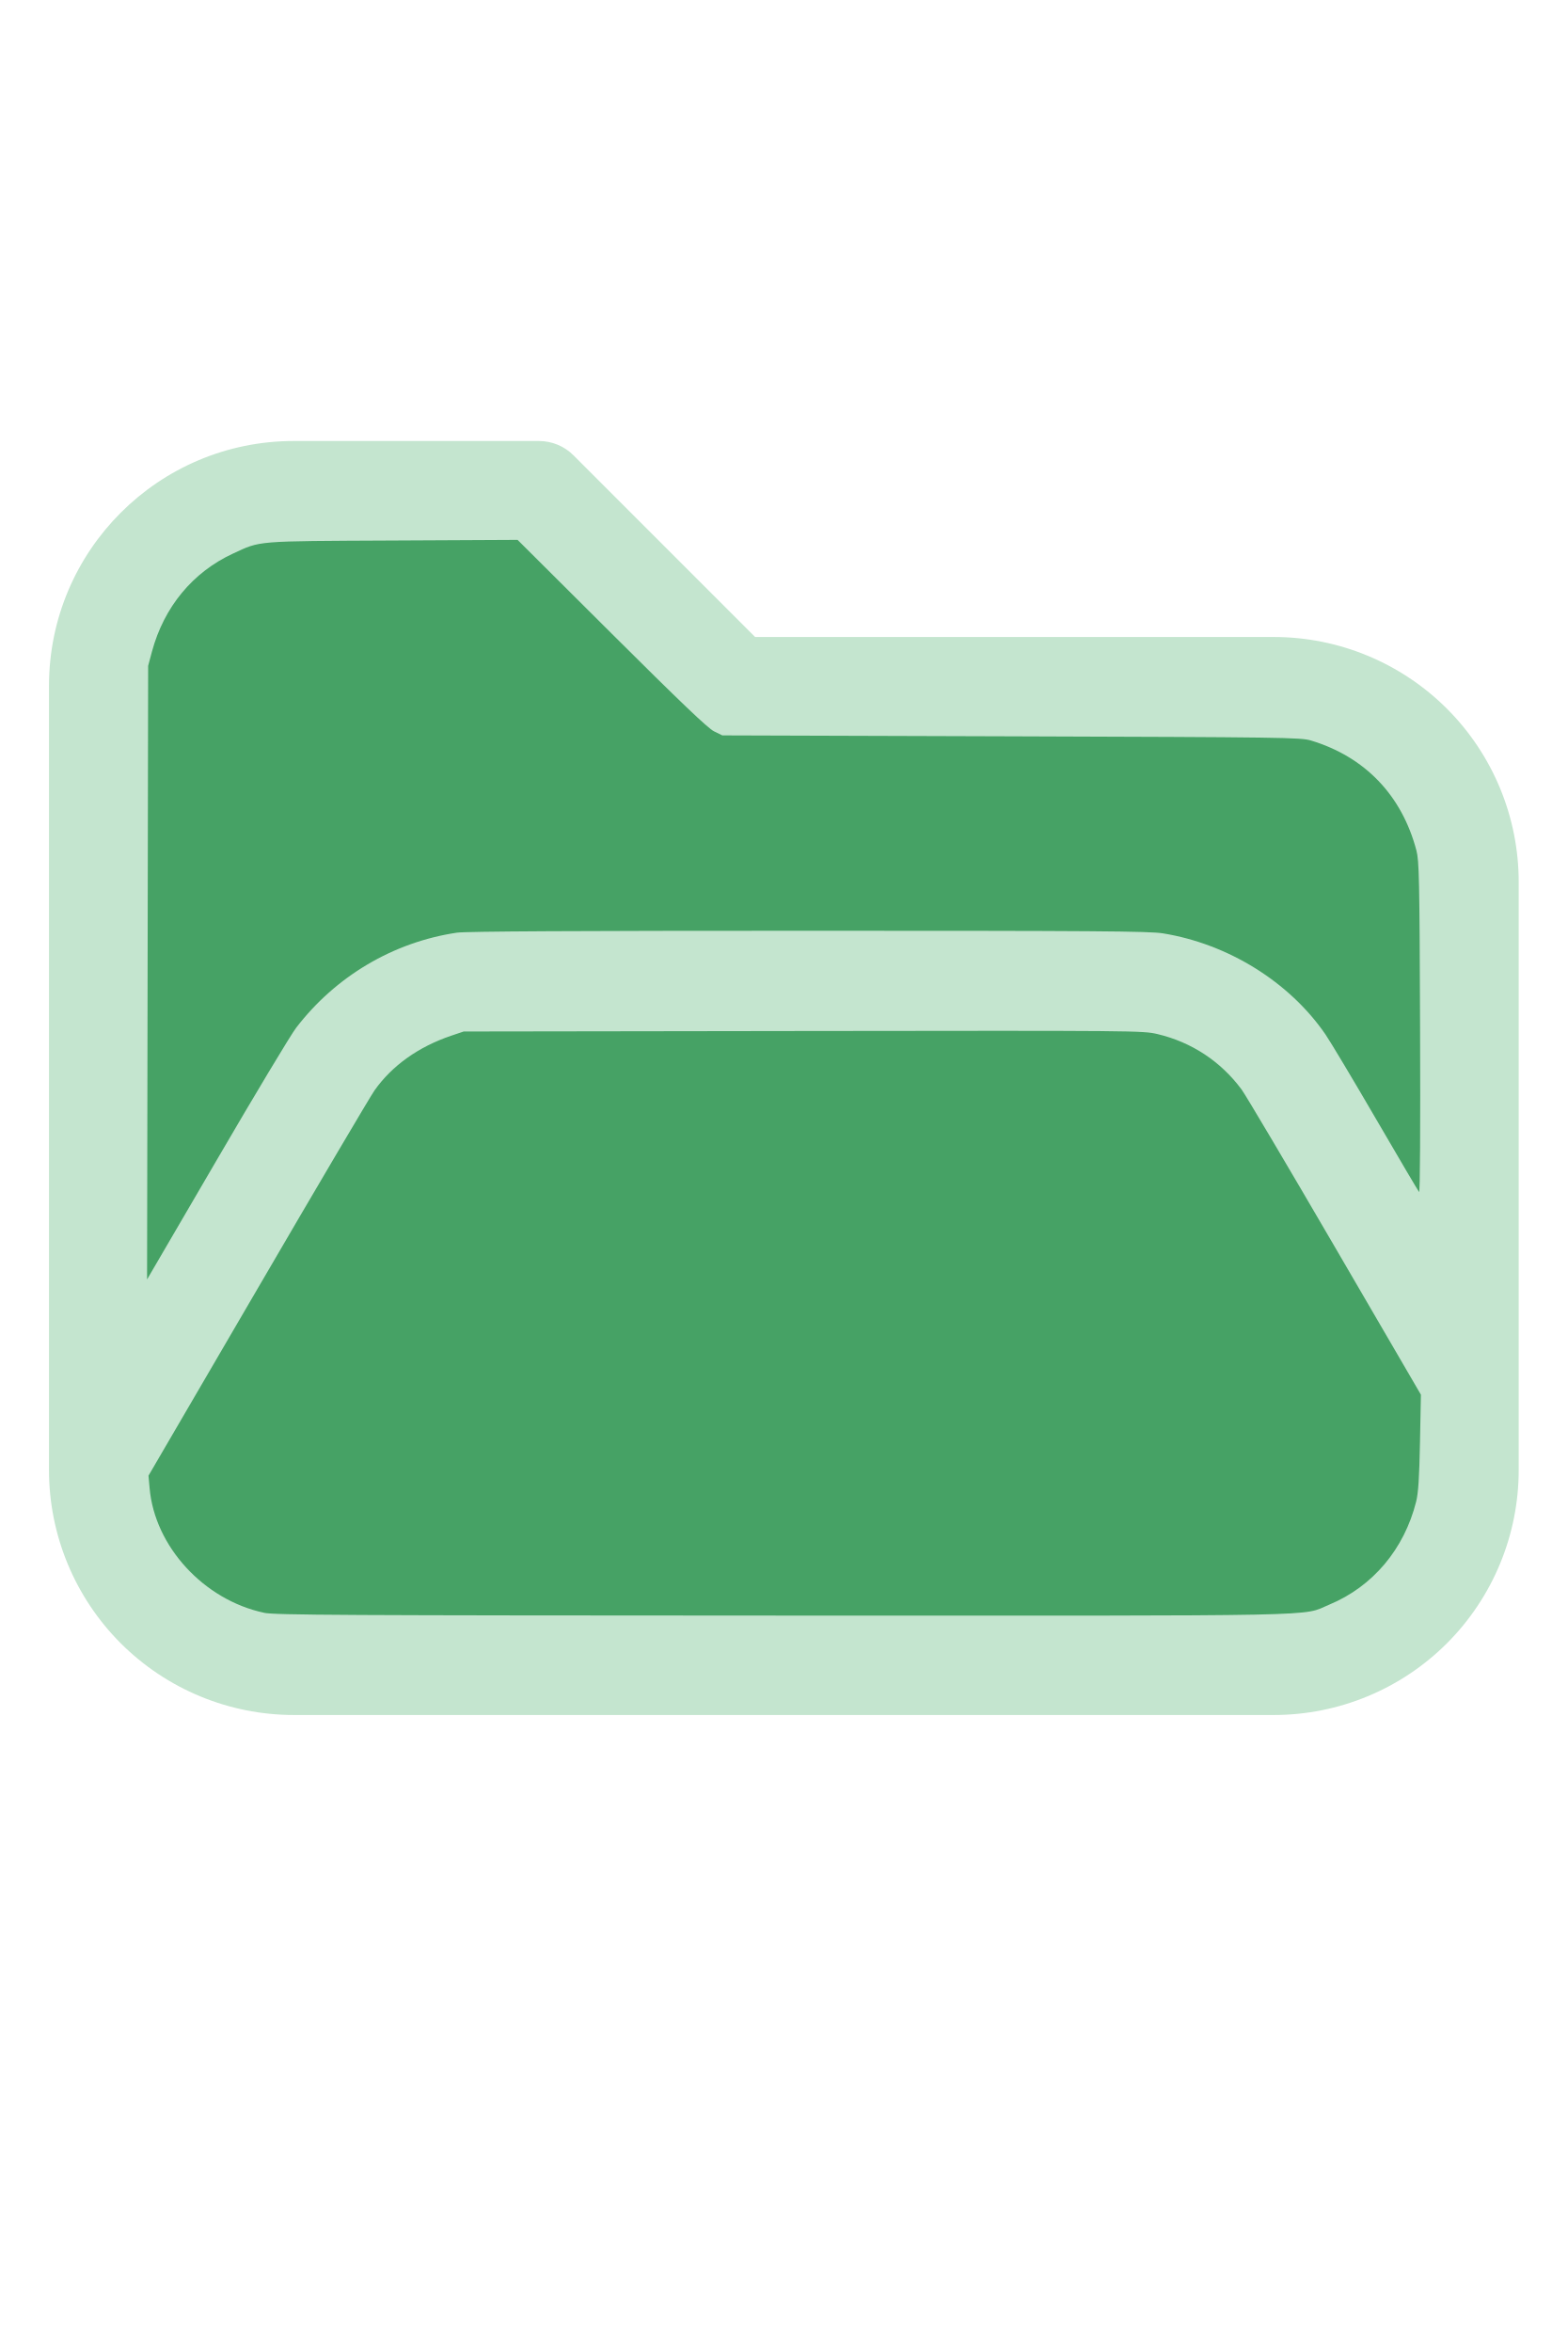
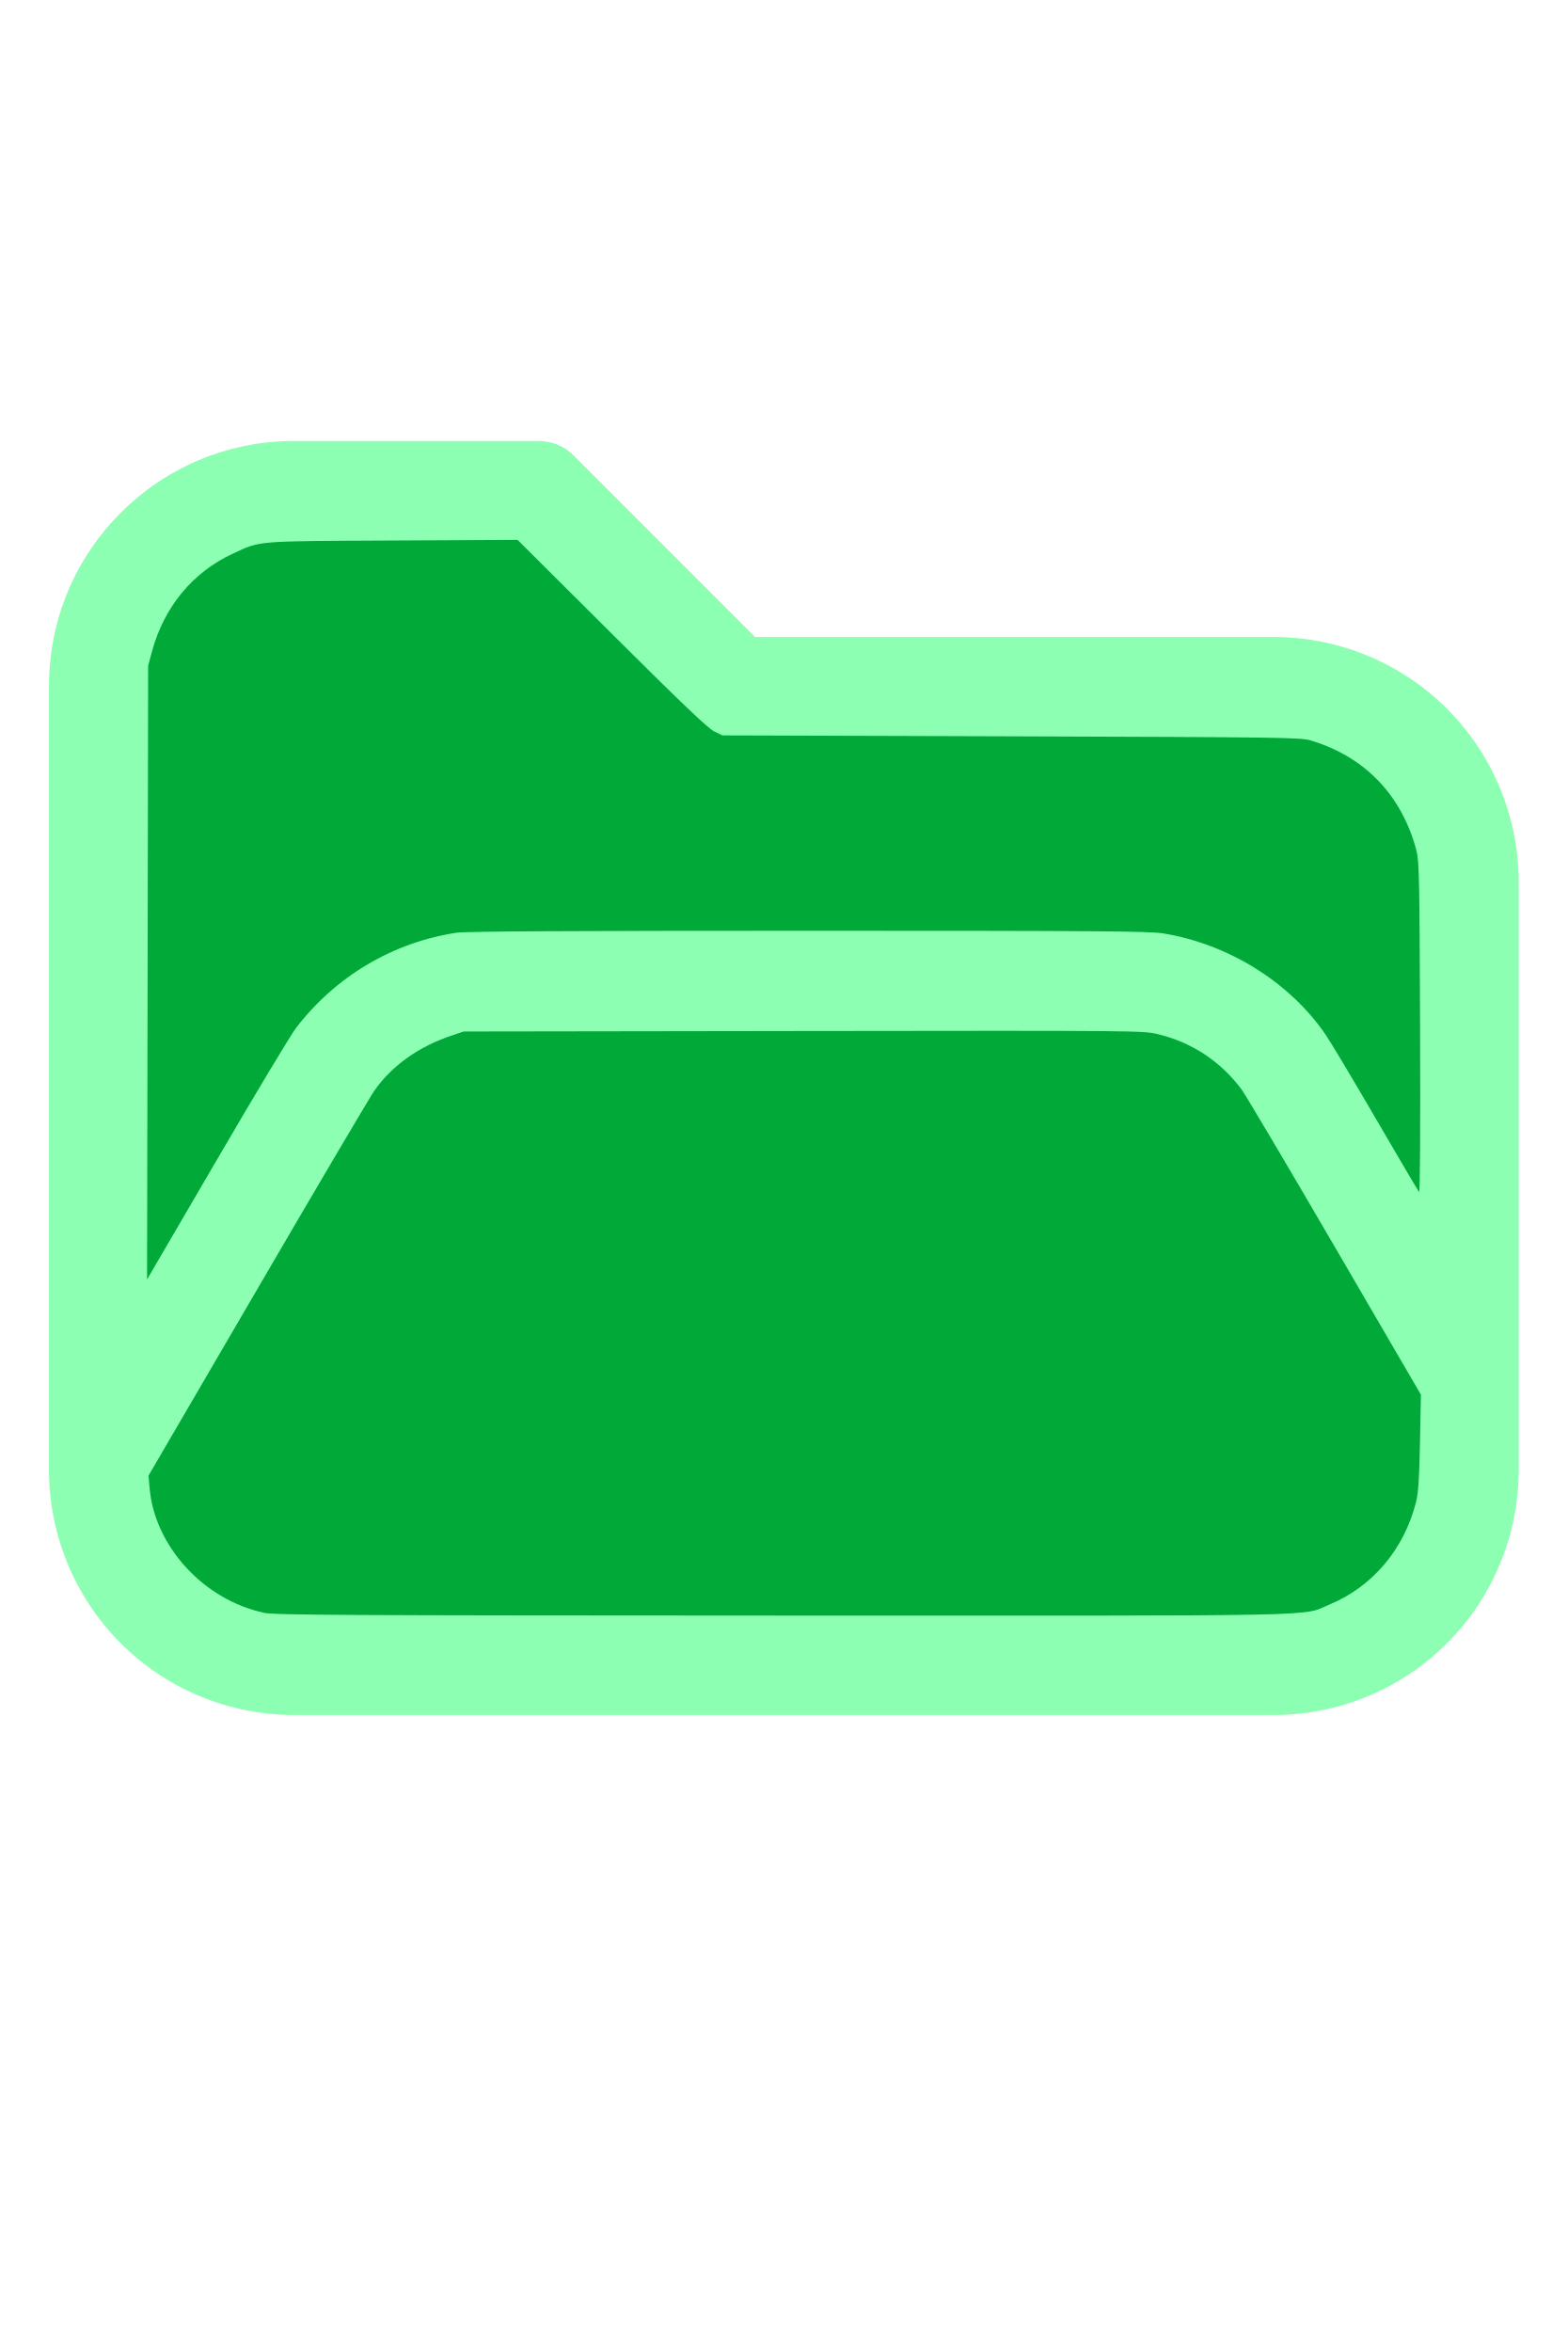
<svg xmlns="http://www.w3.org/2000/svg" version="1.1" width="16" height="24" viewBox="0 0 32 32" xml:space="preserve">
-   <g style="fill:#C4E5CF;">
+   <g style="fill:#8DFFB3;">
    <path d="M1,5.998l0,16.002c-0,1.326 0.527,2.598 1.464,3.536c0.938,0.937 2.21,1.464 3.536,1.464c5.322,0 14.678,-0 20,0c1.326,0 2.598,-0.527 3.536,-1.464c0.937,-0.938 1.464,-2.21 1.464,-3.536c0,-3.486 0,-8.514 0,-12c0,-1.326 -0.527,-2.598 -1.464,-3.536c-0.938,-0.937 -2.21,-1.464 -3.536,-1.464c-0,0 -10.586,0 -10.586,0c0,-0 -3.707,-3.707 -3.707,-3.707c-0.187,-0.188 -0.442,-0.293 -0.707,-0.293l-5.002,0c-2.76,0 -4.998,2.238 -4.998,4.998Zm28,14.415l-3.456,-5.925c-0.538,-0.921 -1.524,-1.488 -2.591,-1.488c-0,0 -12.905,0 -12.906,0c-1.067,0 -2.053,0.567 -2.591,1.488l-4.453,7.635c0.03,0.751 0.342,1.465 0.876,1.998c0.562,0.563 1.325,0.879 2.121,0.879l20,0c0.796,0 1.559,-0.316 2.121,-0.879c0.563,-0.562 0.879,-1.325 0.879,-2.121l0,-1.587Zm0,-3.969l0,-6.444c0,-0.796 -0.316,-1.559 -0.879,-2.121c-0.562,-0.563 -1.325,-0.879 -2.121,-0.879c-7.738,0 -11,0 -11,0c-0.265,0 -0.52,-0.105 -0.707,-0.293c-0,0 -3.707,-3.707 -3.707,-3.707c-0,0 -4.588,0 -4.588,0c-1.656,0 -2.998,1.342 -2.998,2.998l0,12.16l2.729,-4.677c0.896,-1.536 2.54,-2.481 4.318,-2.481c3.354,0 9.552,0 12.906,0c1.778,0 3.422,0.945 4.318,2.481l1.729,2.963Z" />
  </g>
-   <g style="fill:#46A265;stroke-width:0;">
+   <g style="fill:#00A938;stroke-width:0;">
    <path d="M 5.388,24.913 C 4.16,24.651 3.157,23.559 3.054,22.371 L 3.031,22.116 5.261,18.294 C 6.487,16.191 7.56,14.373 7.645,14.253 8.004,13.746 8.542,13.363 9.21,13.137 l 0.255,-0.086 6.929,-0.01 c 6.805,-0.009 6.935,-0.008 7.234,0.063 0.696,0.165 1.29,0.557 1.715,1.13 0.082,0.11 0.939,1.557 1.905,3.215 l 1.756,3.014 -0.019,0.972 c -0.014,0.725 -0.034,1.032 -0.078,1.209 -0.243,0.971 -0.887,1.735 -1.772,2.103 -0.588,0.244 0.247,0.227 -11.162,0.224 -9.028,-0.003 -10.364,-0.01 -10.586,-0.057 z" />
    <path d="M 3.013,11.85 3.024,5.588 3.102,5.297 C 3.348,4.386 3.936,3.676 4.757,3.297 5.329,3.033 5.181,3.045 8.013,3.031 l 2.552,-0.013 1.919,1.911 c 1.404,1.398 1.964,1.933 2.089,1.995 l 0.171,0.084 5.898,0.019 c 5.553,0.018 5.91,0.023 6.116,0.085 1.102,0.332 1.857,1.118 2.154,2.244 0.056,0.214 0.064,0.564 0.075,3.622 0.008,2.032 -5.42e-4,3.371 -0.02,3.349 -0.018,-0.02 -0.414,-0.691 -0.88,-1.492 -0.466,-0.801 -0.931,-1.578 -1.033,-1.727 -0.736,-1.069 -1.984,-1.844 -3.316,-2.06 -0.28,-0.045 -1.345,-0.053 -7.239,-0.053 -4.714,-1.09e-4 -6.993,0.012 -7.172,0.039 -1.3,0.193 -2.477,0.89 -3.284,1.944 -0.108,0.141 -0.836,1.353 -1.618,2.695 L 3.002,18.111 Z" />
  </g>
</svg>
